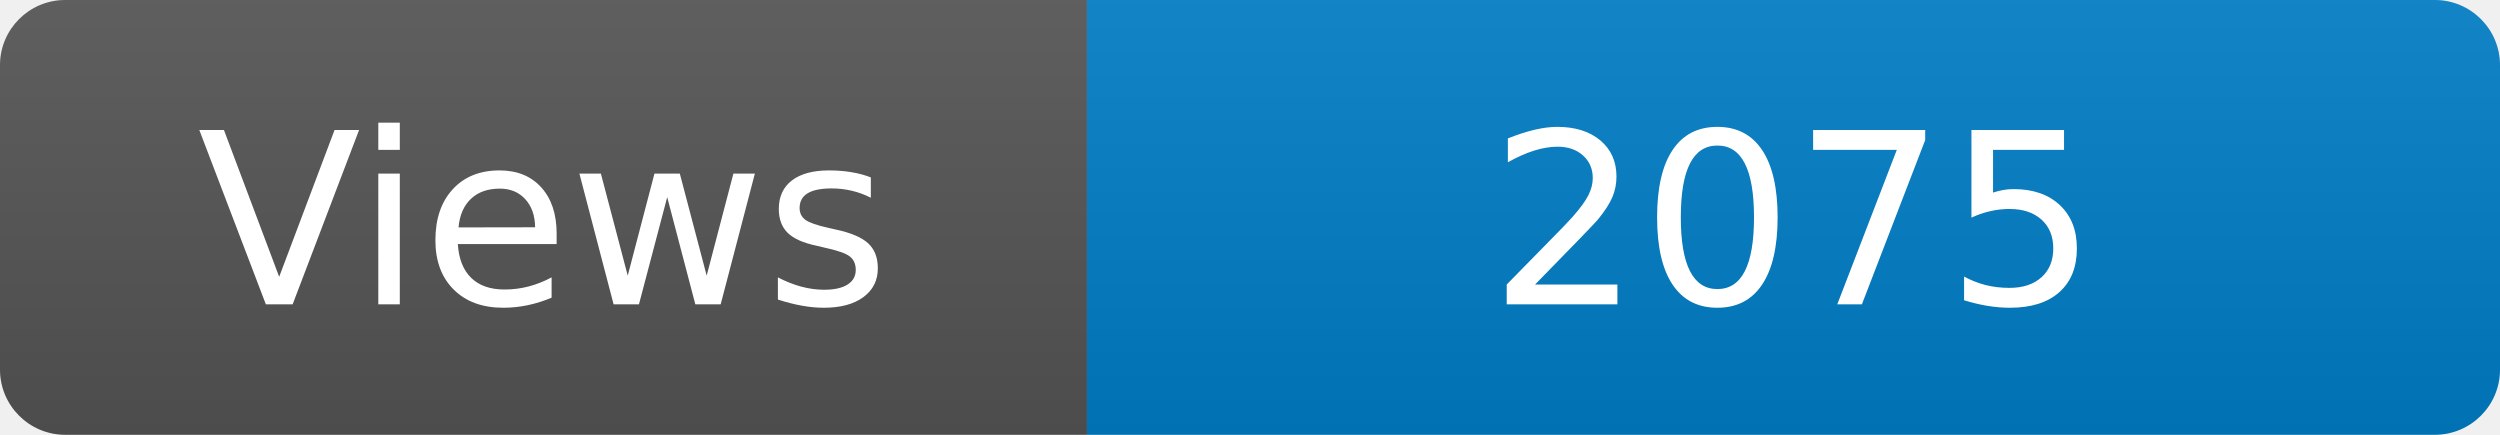
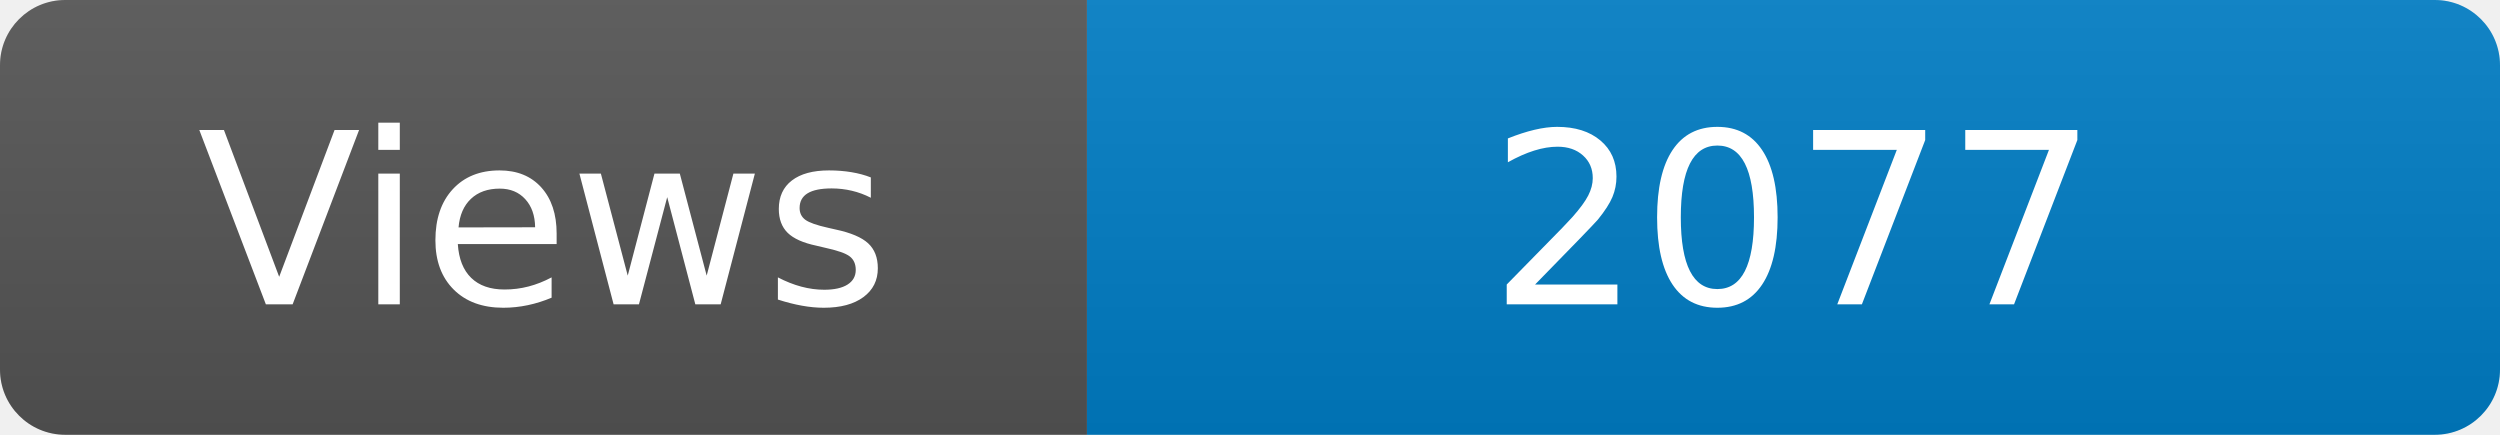
<svg xmlns="http://www.w3.org/2000/svg" width="115" height="20" role="img" aria-label="Maintained?: yes">
  <linearGradient id="s" x2="0" y2="100%">
    <stop offset="0" stop-color="#bbb" stop-opacity=".1" />
    <stop offset="1" stop-opacity=".1" />
  </linearGradient>
  <clipPath id="r">
    <rect width="115" height="20" rx="3" fill="#fff" />
  </clipPath>
  <g clip-path="url(#r)">
    <rect width="50" height="20" fill="#555" />
    <rect x="50" width="160" height="20" fill="#007ec6" />
    <rect width="115" height="20" fill="url(#s)" />
  </g>
  <g fill="#fff" text-anchor="middle" font-family="Verdana,Geneva,DejaVu Sans,sans-serif" font-size="110">
    <text x="250" y="140" transform="scale(.1)" fill="#fff">Views</text>
-     <text x="825" y="140" transform="scale(.1)" fill="#fff">2075</text>
+     <text x="825" y="140" transform="scale(.1)" fill="#fff">2077</text>
  </g>
</svg>
